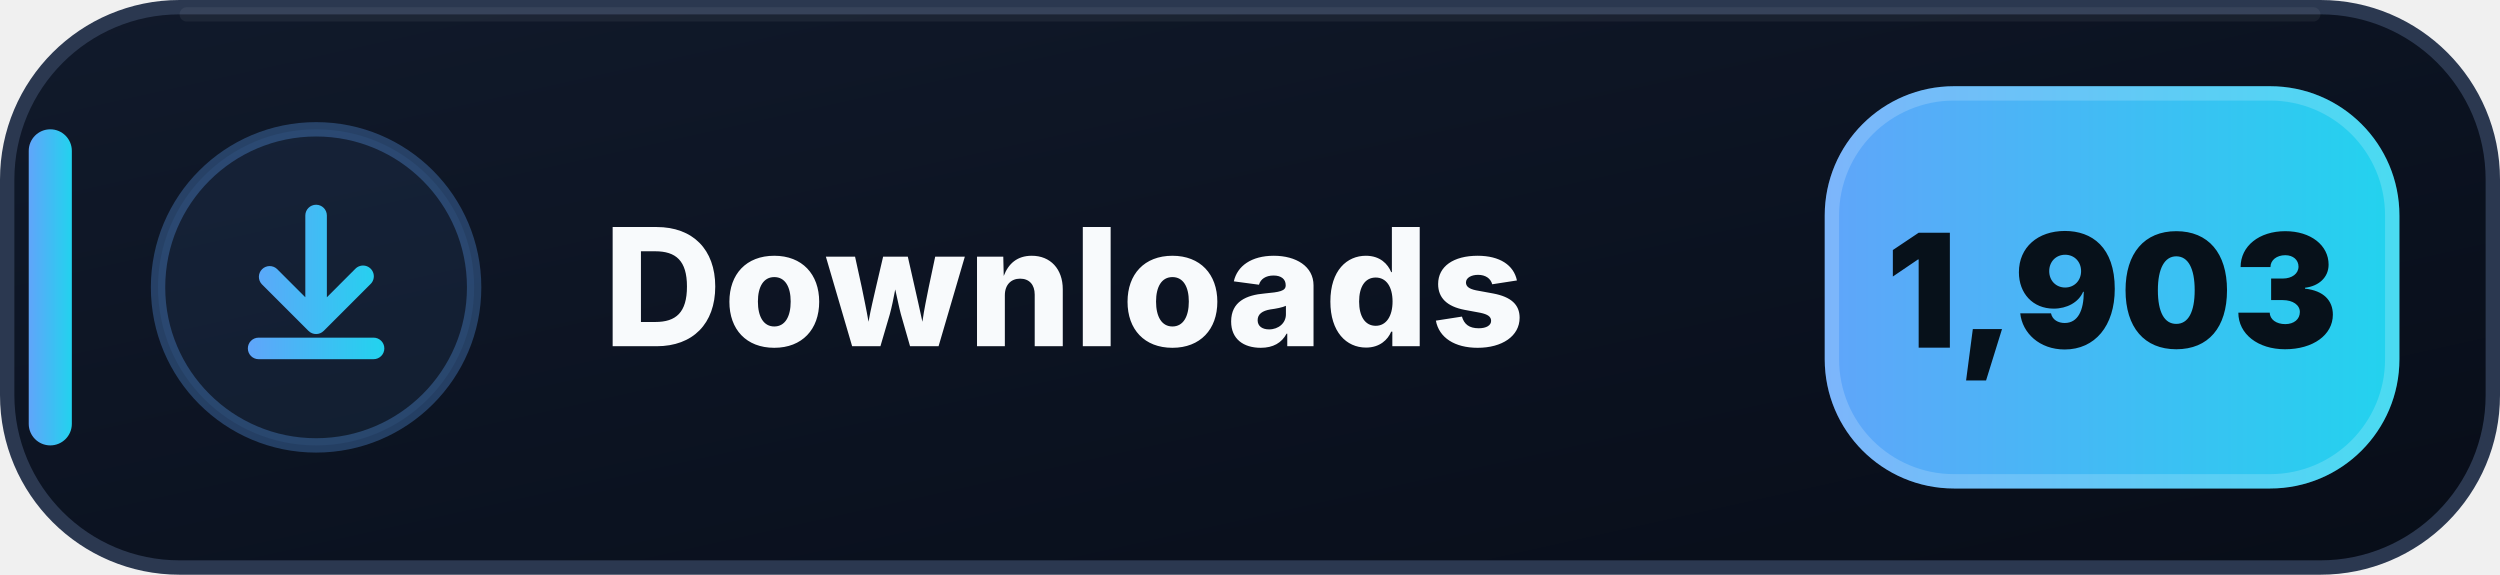
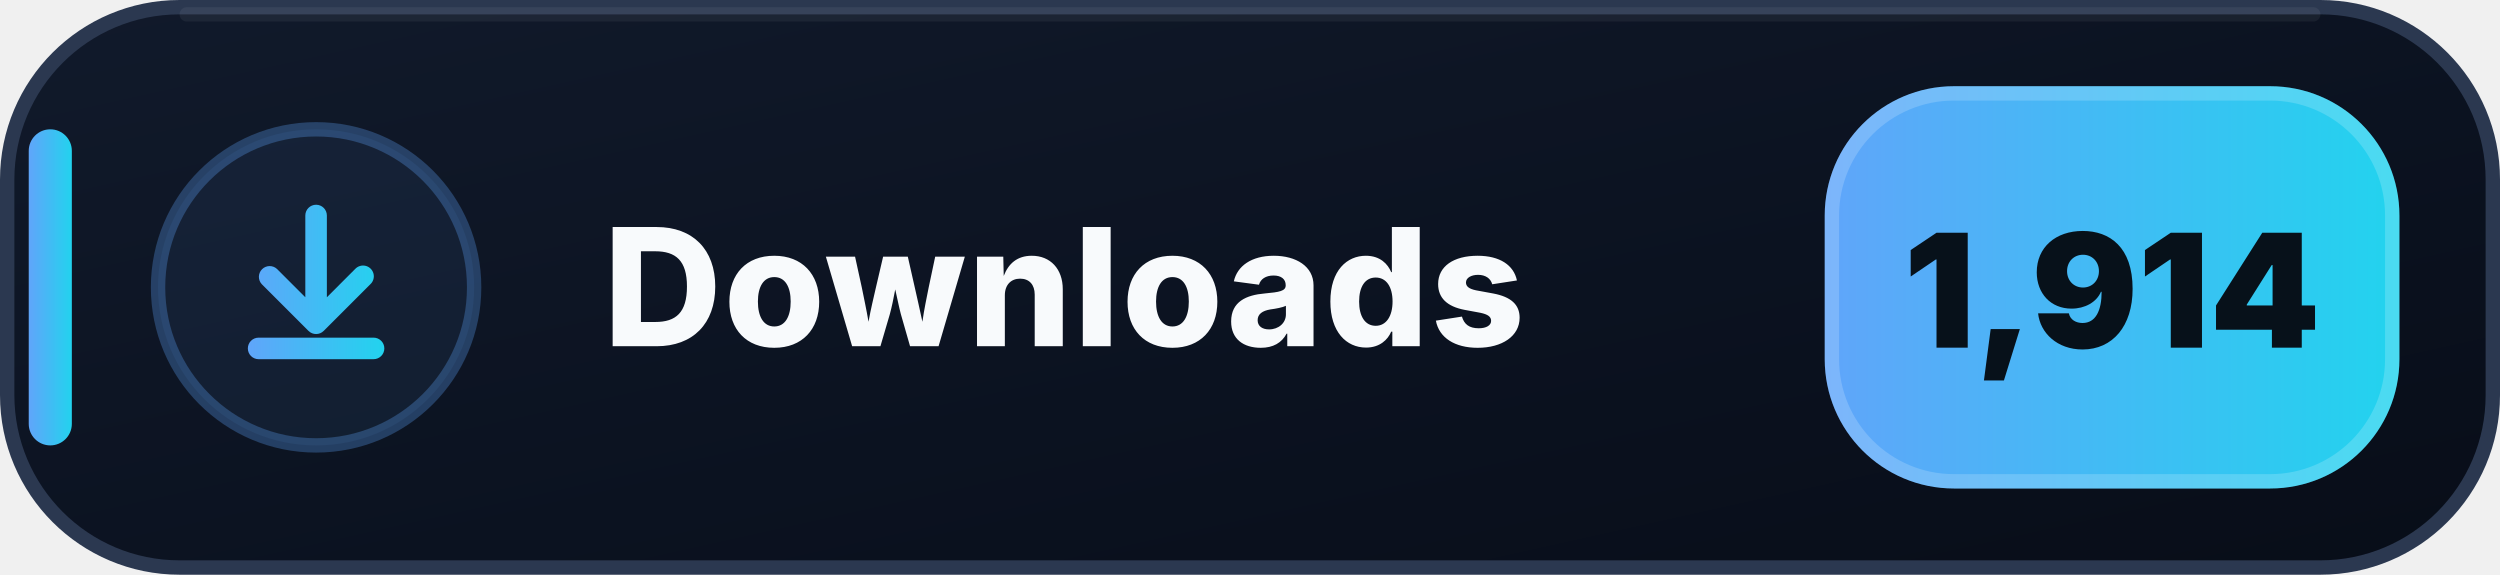
- <svg xmlns="http://www.w3.org/2000/svg" width="174" height="40" viewBox="0 0 174 40" role="img" aria-label="Downloads: 1,903">
+ <svg xmlns="http://www.w3.org/2000/svg" width="174" height="40" viewBox="0 0 174 40" role="img" aria-label="Downloads: 1,914">
  <defs>
    <linearGradient id="downloads-bg" x1="0" y1="0" x2="1" y2="1">
      <stop offset="0" stop-color="#111A2B" />
      <stop offset=".58" stop-color="#0B1220" />
      <stop offset="1" stop-color="#080D18" />
    </linearGradient>
    <linearGradient id="downloads-accent" x1="0" y1="0" x2="1" y2="0">
      <stop offset="0" stop-color="#60A5FA" />
      <stop offset="1" stop-color="#22D3EE" />
    </linearGradient>
  </defs>
  <rect x=".5" y=".5" width="173" height="39" rx="12" fill="url(#downloads-bg)" stroke="#2B3850" />
  <path d="M13 1h148" stroke="#FFFFFF" stroke-opacity=".055" stroke-linecap="round" />
  <rect x="2" y="9" width="3" height="22" rx="1.5" fill="url(#downloads-accent)" />
  <circle cx="22" cy="20" r="11" fill="#60A5FA" fill-opacity=".075" stroke="#60A5FA" stroke-opacity=".3" />
  <g transform="translate(14 12)" fill="url(#downloads-accent)">
    <path d="M8 2.25a.75.75 0 0 1 .75.75v5.69l1.97-1.97a.75.75 0 1 1 1.06 1.06l-3.25 3.25a.75.75 0 0 1-1.06 0L4.22 7.78a.75.75 0 0 1 1.06-1.06l1.97 1.97V3A.75.75 0 0 1 8 2.25Zm-4.75 10a.75.75 0 0 1 .75-.75h8a.75.75 0 0 1 0 1.5H4a.75.75 0 0 1-.75-.75Z" />
  </g>
  <text x="42" y="24.1" fill="#F8FAFC" font-family="Segoe UI,Inter,Arial,sans-serif" font-size="11.4" font-weight="800" letter-spacing=".12">Downloads</text>
  <rect x="127" y="6" width="40" height="28" rx="9" fill="url(#downloads-accent)" />
  <rect x="127.5" y="6.5" width="39" height="27" rx="8.5" fill="none" stroke="#FFFFFF" stroke-opacity=".18" />
-   <text x="147" y="24.2" text-anchor="middle" fill="#07111A" font-family="Segoe UI,Inter,Arial,sans-serif" font-size="11" font-weight="900">1,903</text>
+   <text x="147" y="24.2" text-anchor="middle" fill="#07111A" font-family="Segoe UI,Inter,Arial,sans-serif" font-size="11" font-weight="900">1,914</text>
</svg>
